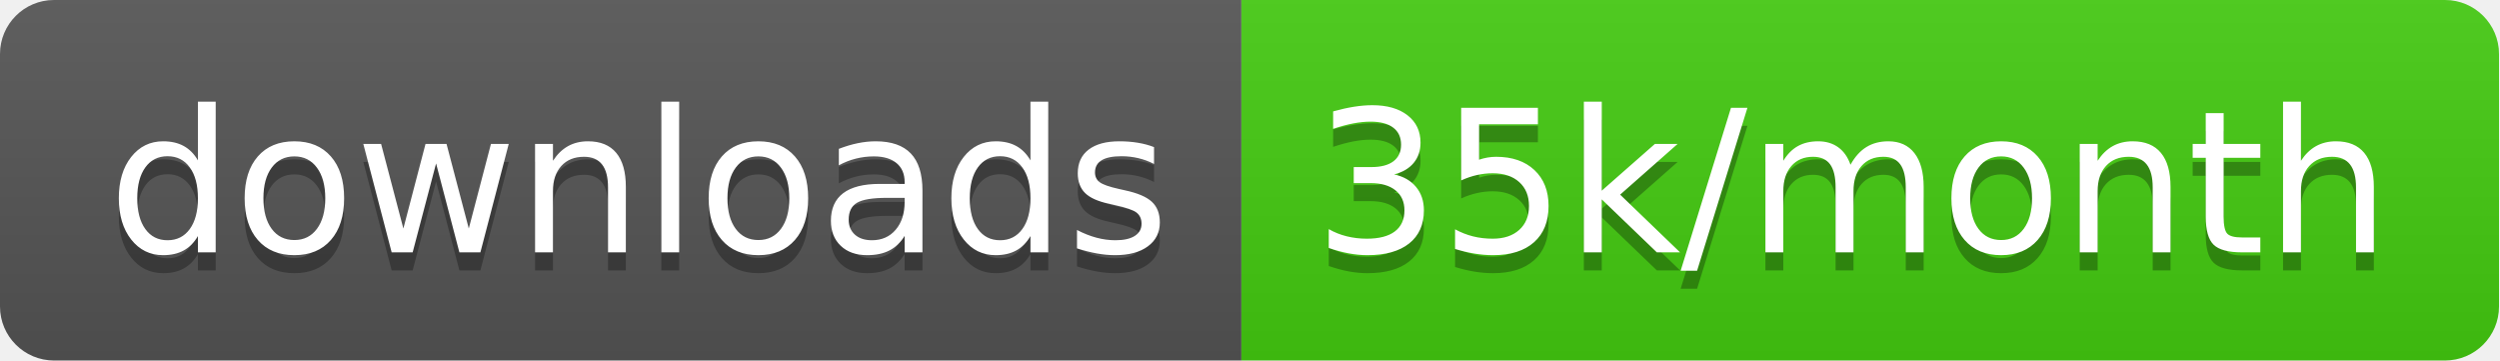
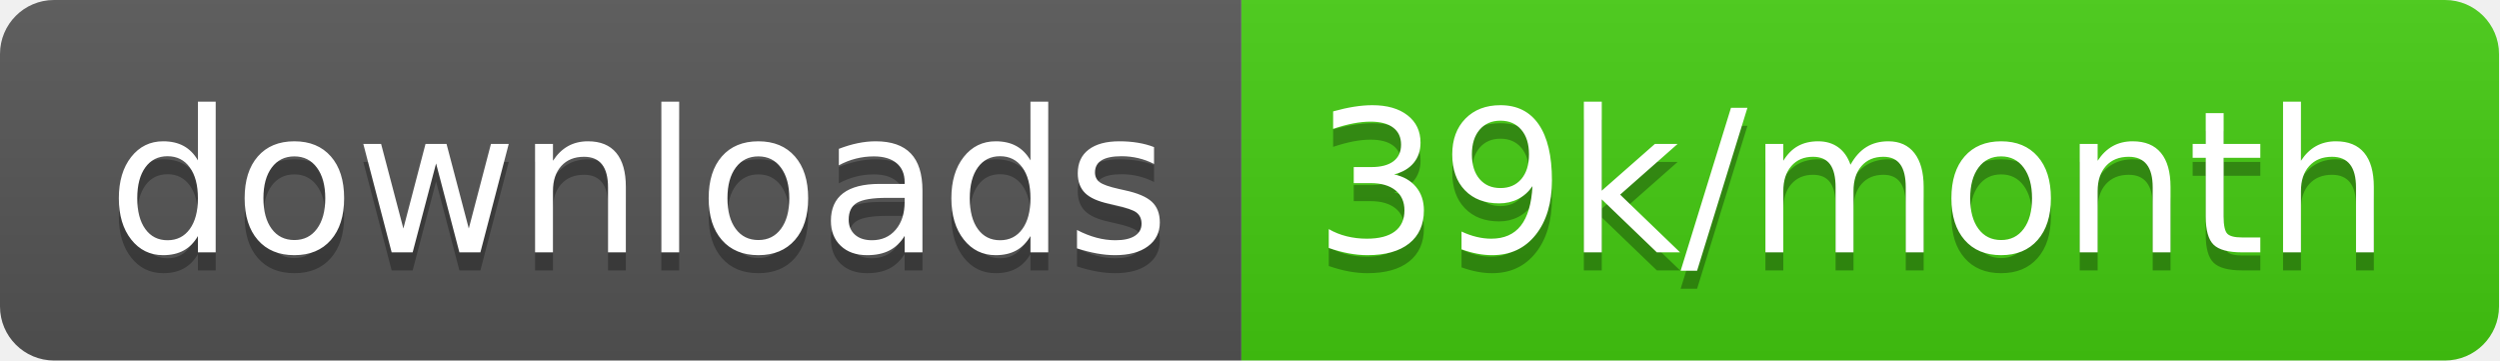
<svg xmlns="http://www.w3.org/2000/svg" width="138.7" height="20">
  <linearGradient id="smooth" x2="0" y2="100%">
    <stop offset="0" stop-color="#bbb" stop-opacity=".1" />
    <stop offset="1" stop-opacity=".1" />
  </linearGradient>
  <clipPath id="round">
    <rect width="138.7" height="20" rx="3" fill="#fff" />
  </clipPath>
  <g clip-path="url(#round)">
    <rect width="68.9" height="20" fill="#555" />
    <rect x="68.9" width="69.8" height="20" fill="#4c1" />
    <rect width="138.7" height="20" fill="url(#smooth)" />
  </g>
  <g fill="#fff" text-anchor="middle" font-family="DejaVu Sans,Verdana,Geneva,sans-serif" font-size="110">
    <text x="354.5" y="150" fill="#010101" fill-opacity=".3" transform="scale(0.1)" textLength="589.0" lengthAdjust="spacing">downloads</text>
    <text x="354.5" y="140" transform="scale(0.1)" textLength="589.0" lengthAdjust="spacing">downloads</text>
-     <text x="1028.0" y="150" fill="#010101" fill-opacity=".3" transform="scale(0.1)" textLength="598.0" lengthAdjust="spacing">35k/month</text>
-     <text x="1028.0" y="140" transform="scale(0.1)" textLength="598.0" lengthAdjust="spacing">35k/month</text>
+     <text x="1028.0" y="150" fill="#010101" fill-opacity=".3" transform="scale(0.1)" textLength="598.0" lengthAdjust="spacing">39k/month</text>
+     <text x="1028.0" y="140" transform="scale(0.1)" textLength="598.0" lengthAdjust="spacing">39k/month</text>
  </g>
</svg>
